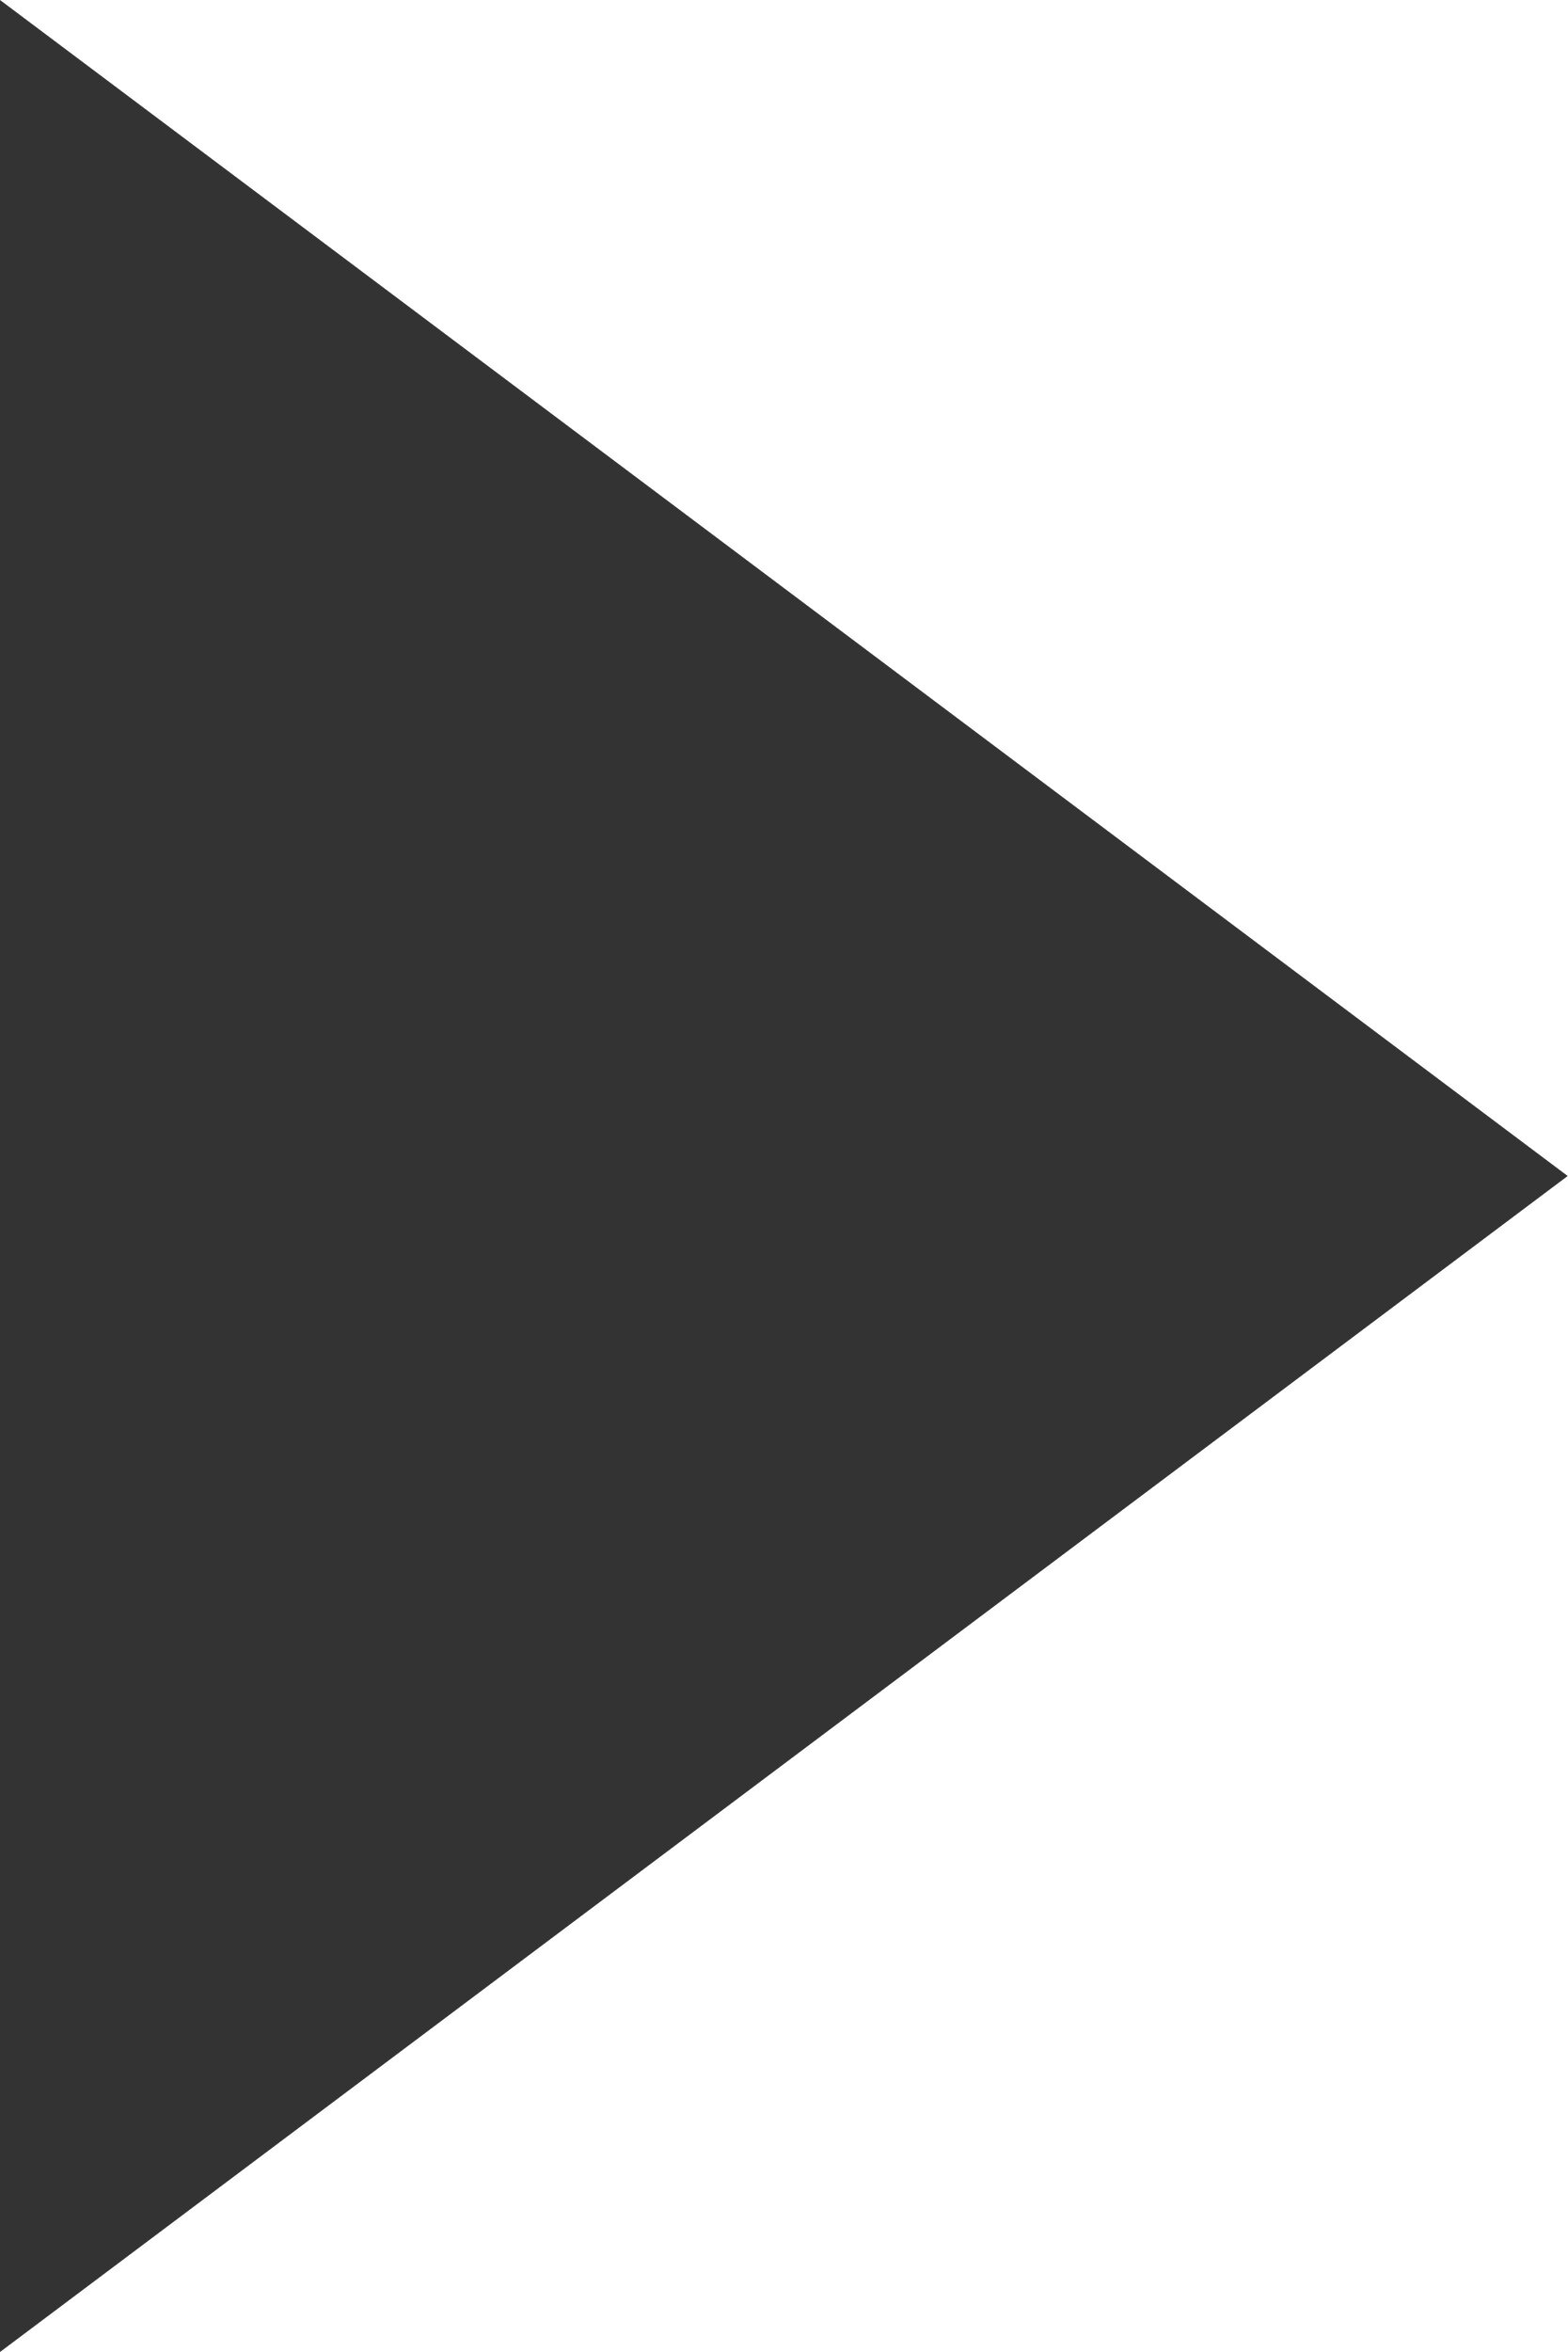
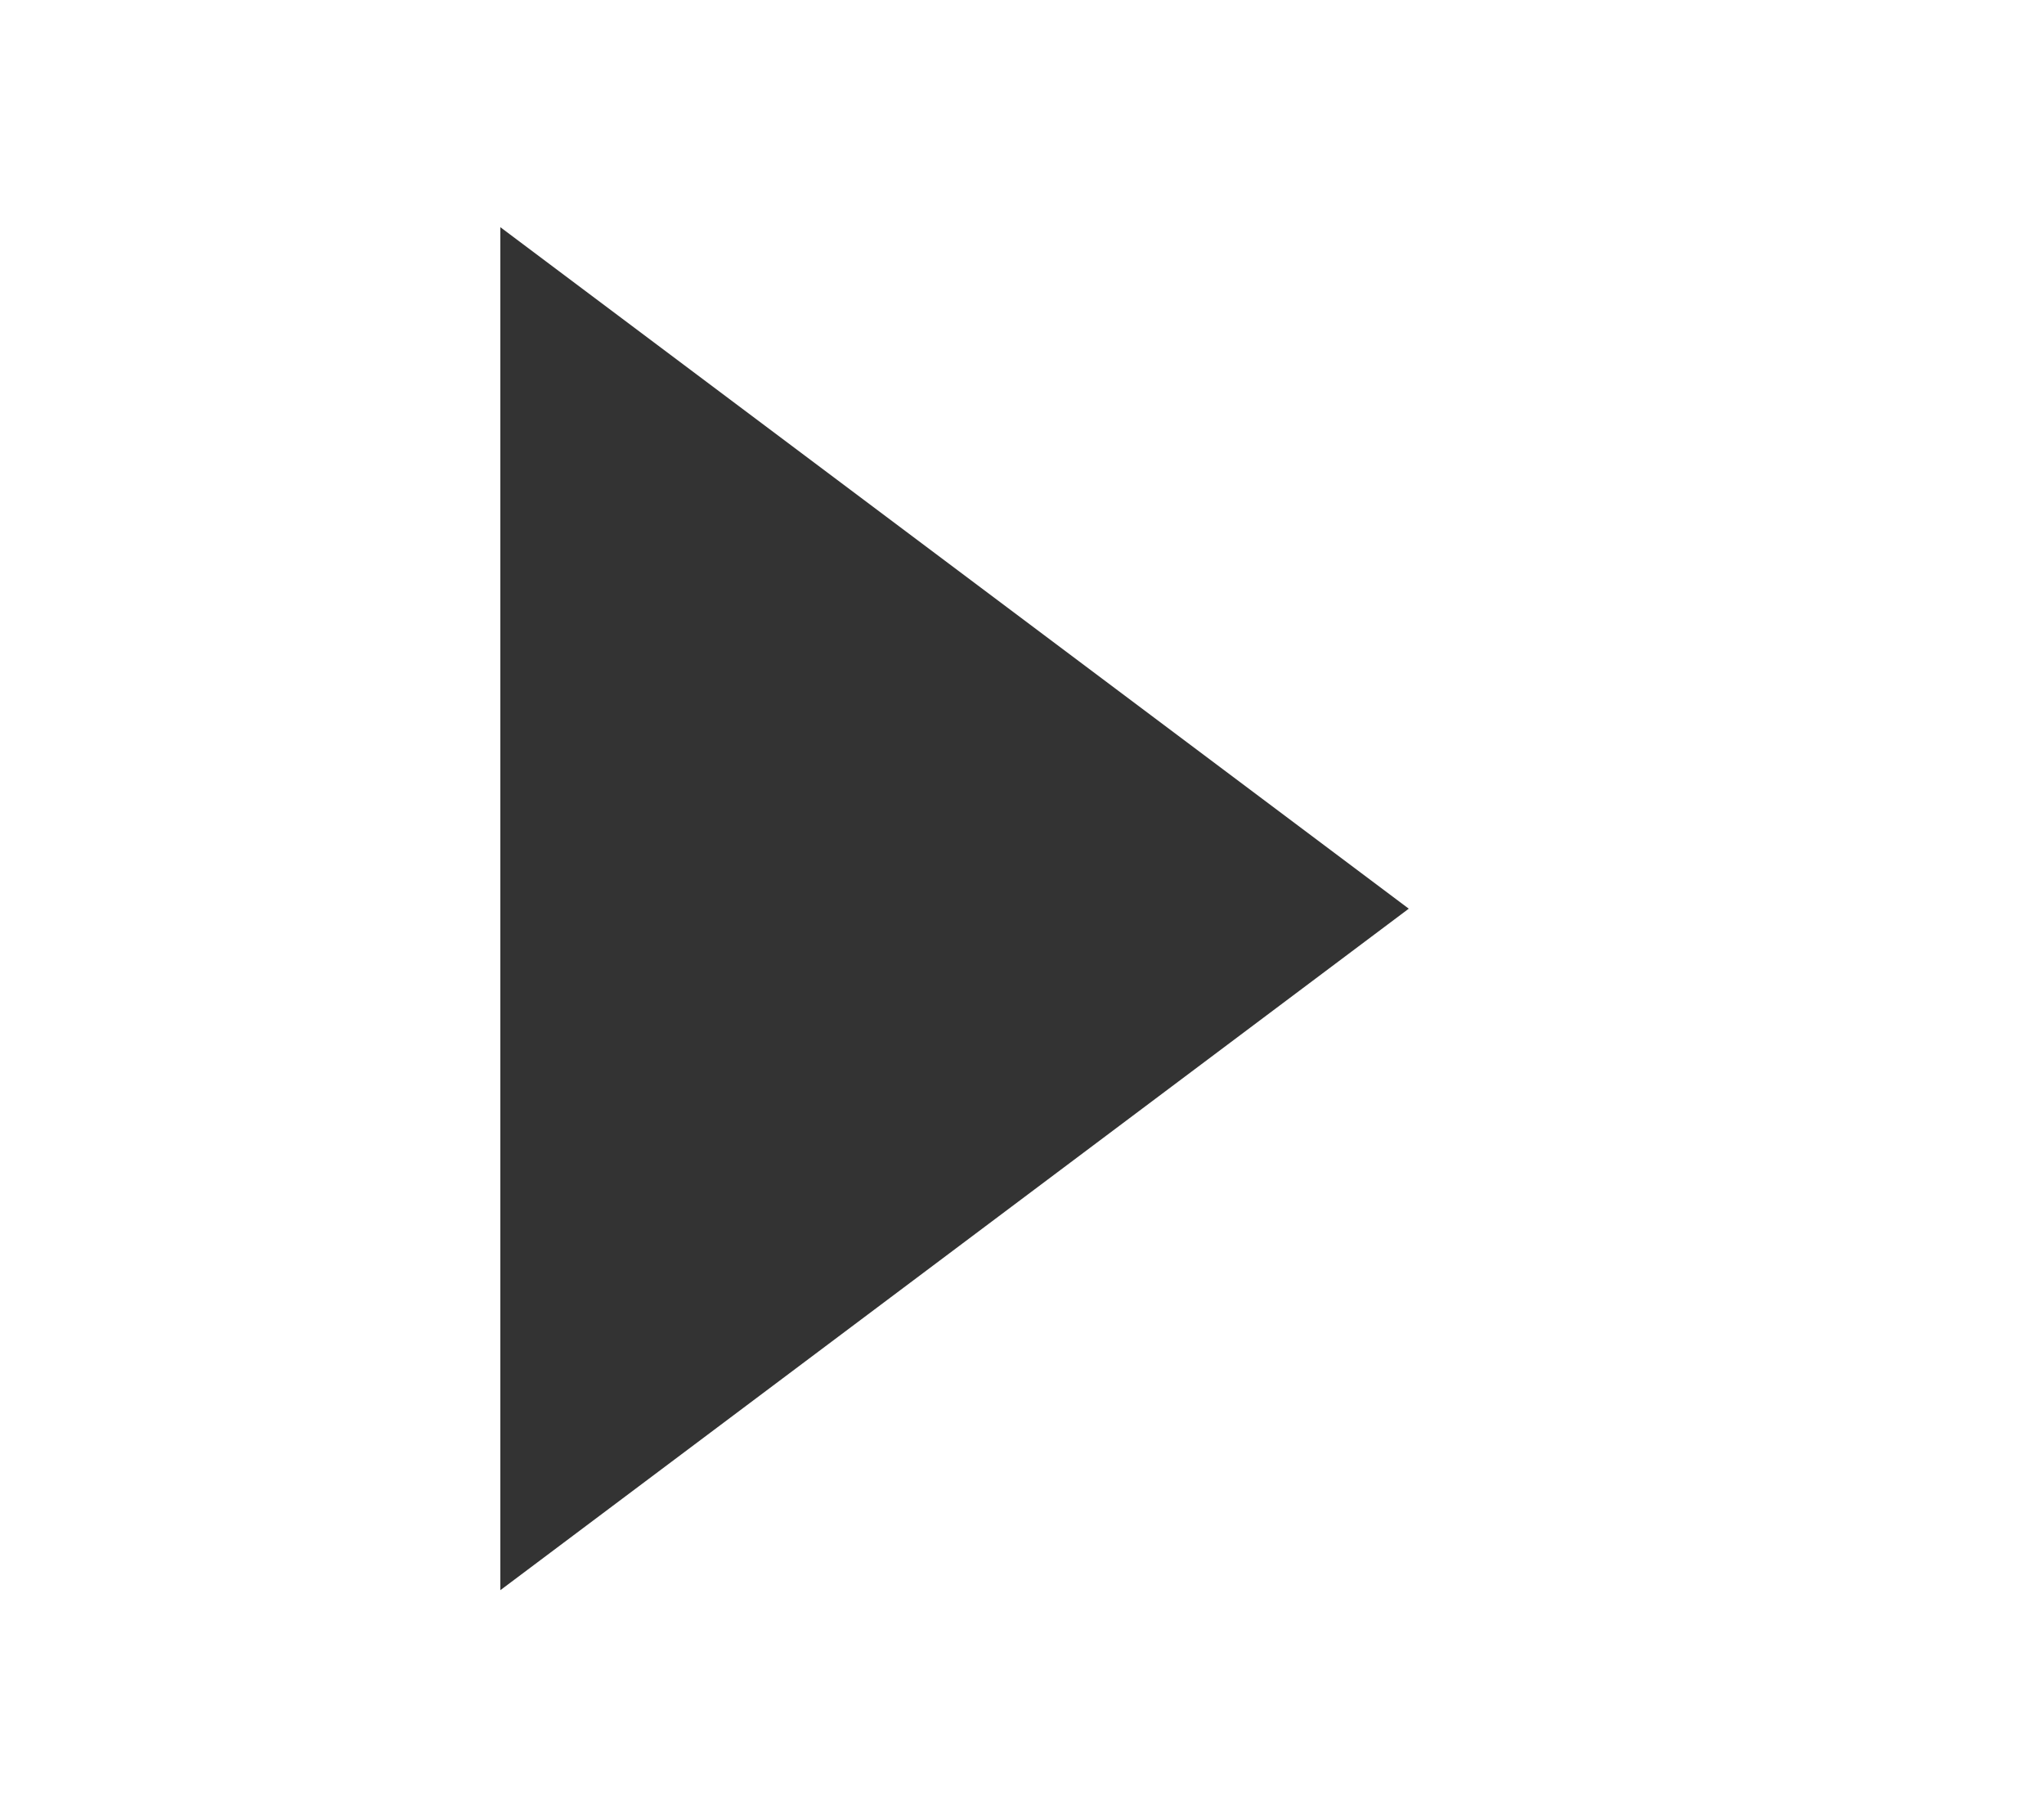
- <svg xmlns="http://www.w3.org/2000/svg" width="4" height="6" viewBox="0 0 4 6" fill="none">
-   <path d="M4 3L0 0V6L4 3Z" fill="black" fill-opacity="0.8" />
+ <svg xmlns="http://www.w3.org/2000/svg" width="9" height="8" viewBox="0 0 9 8" fill="none">
+   <path d="M6.203 4L2.203 1V7L6.203 4Z" fill="black" fill-opacity="0.8" />
</svg>
